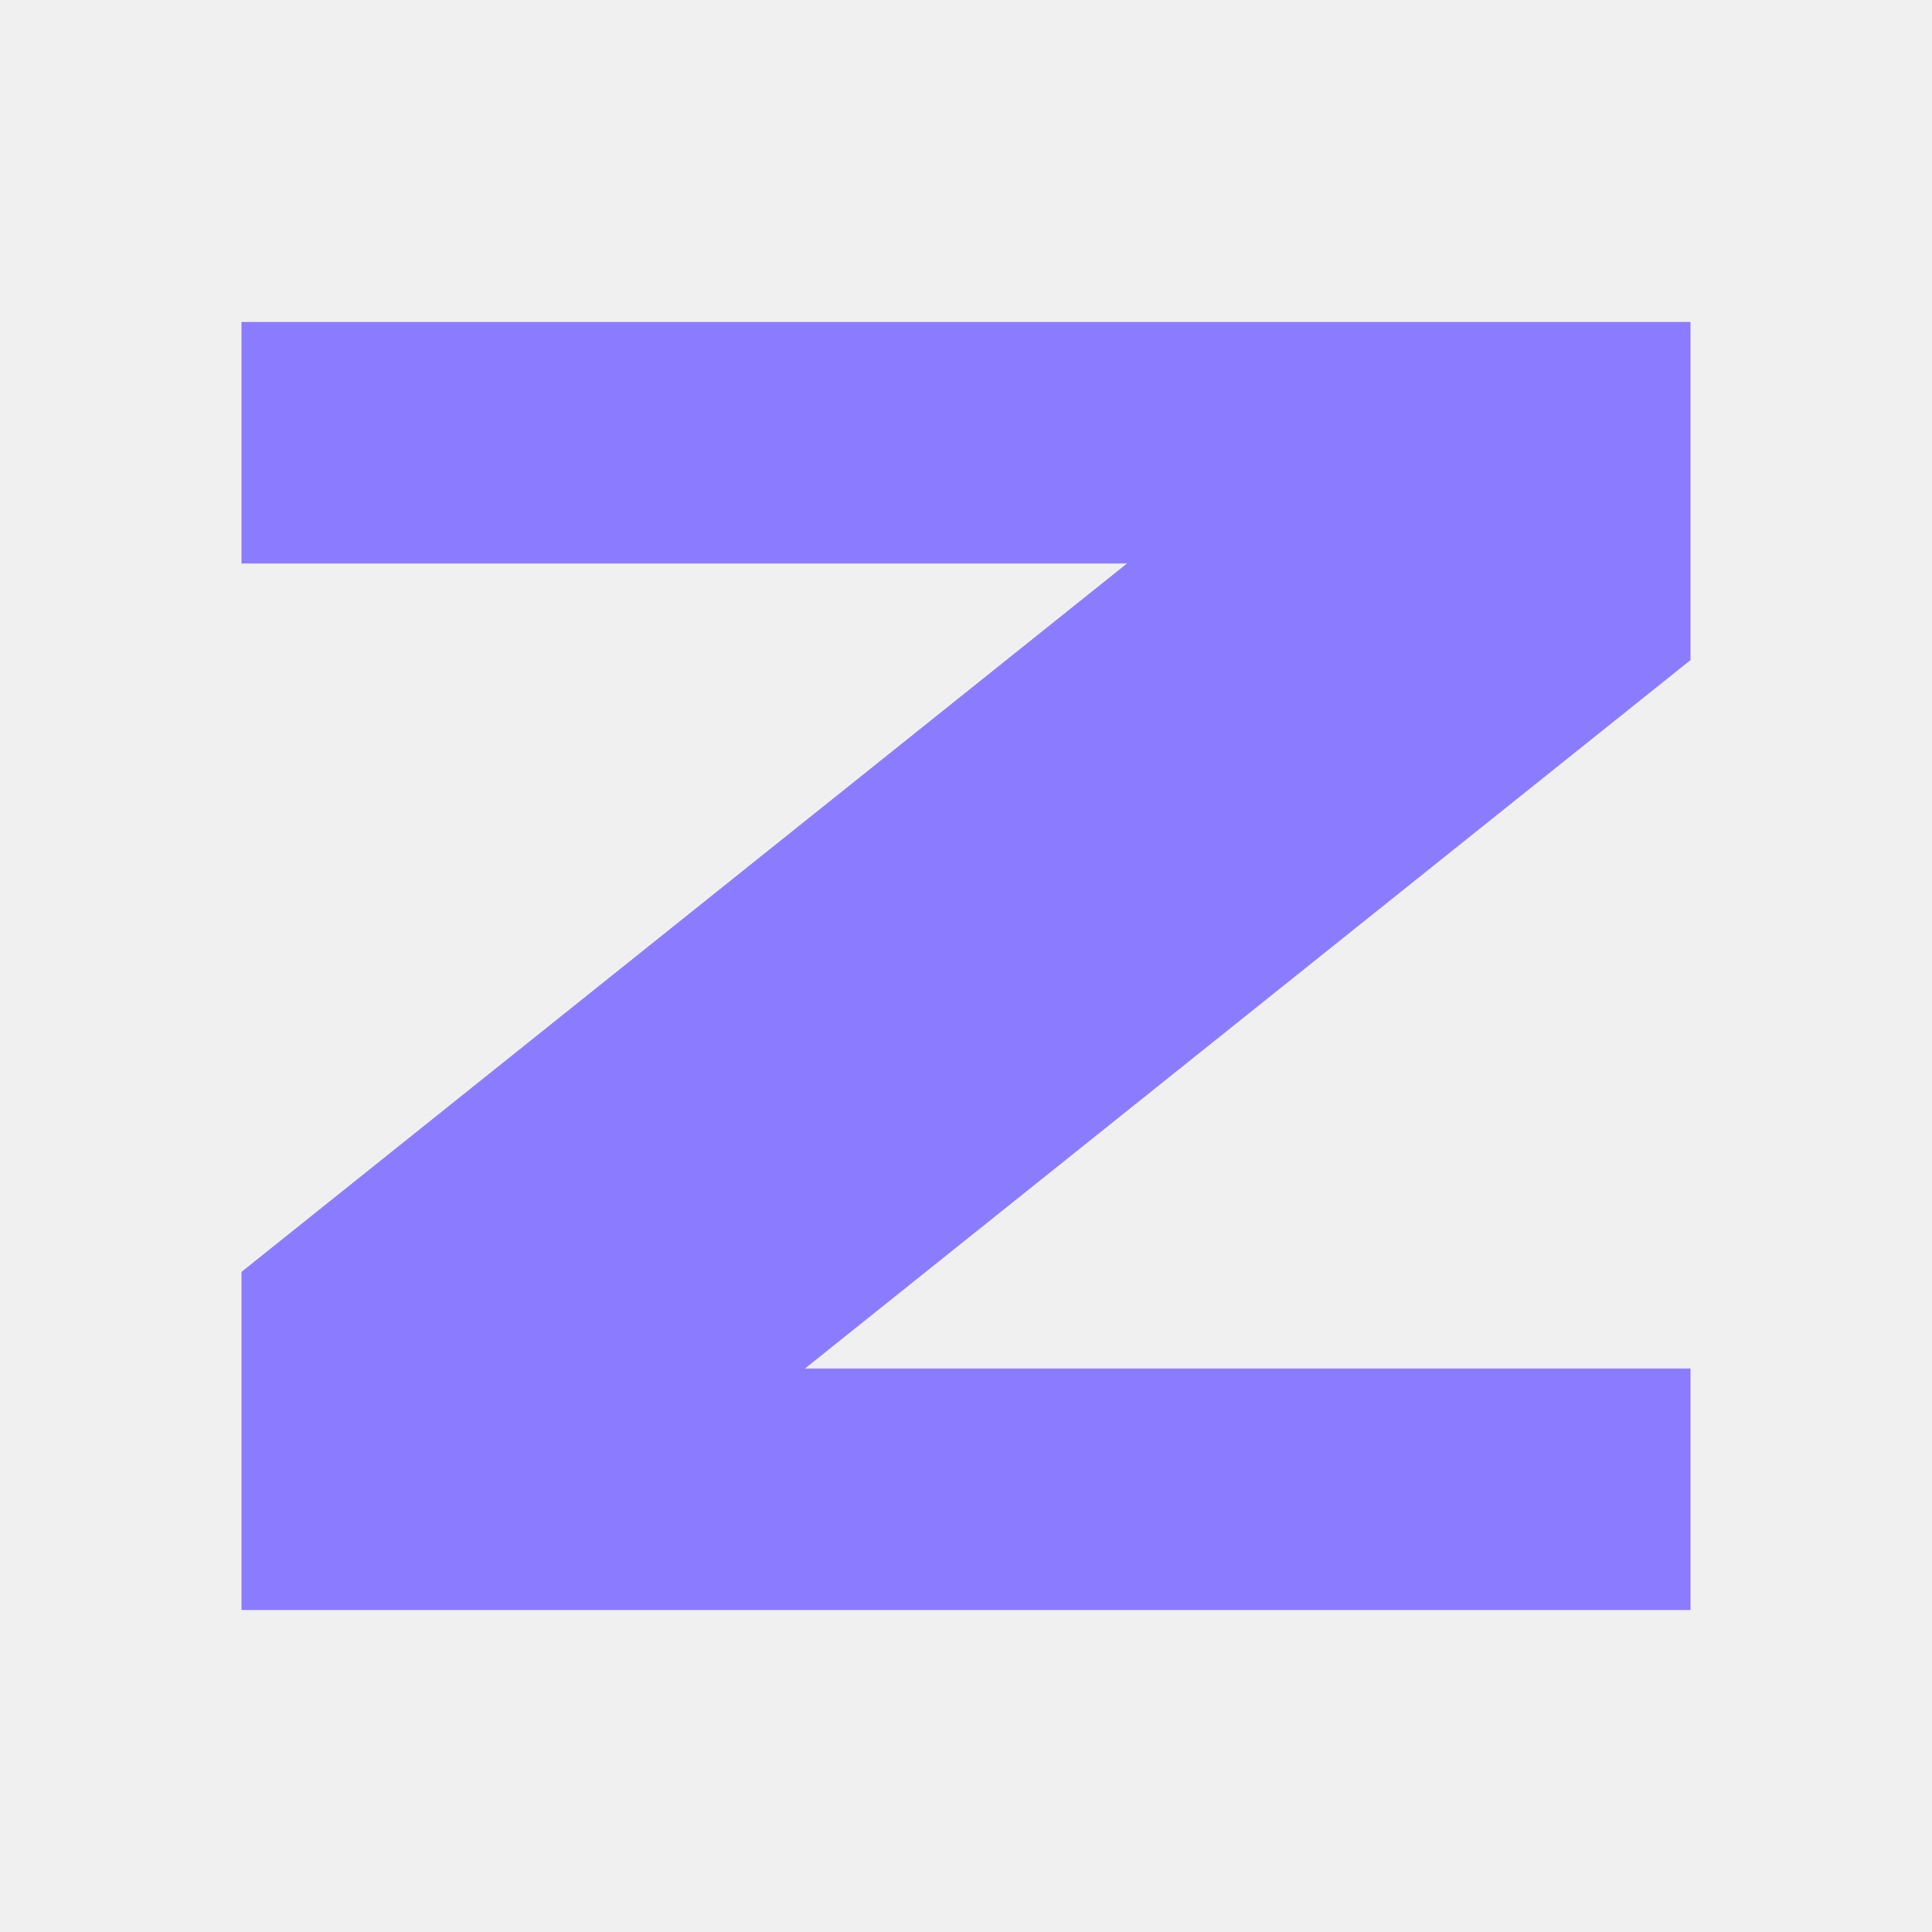
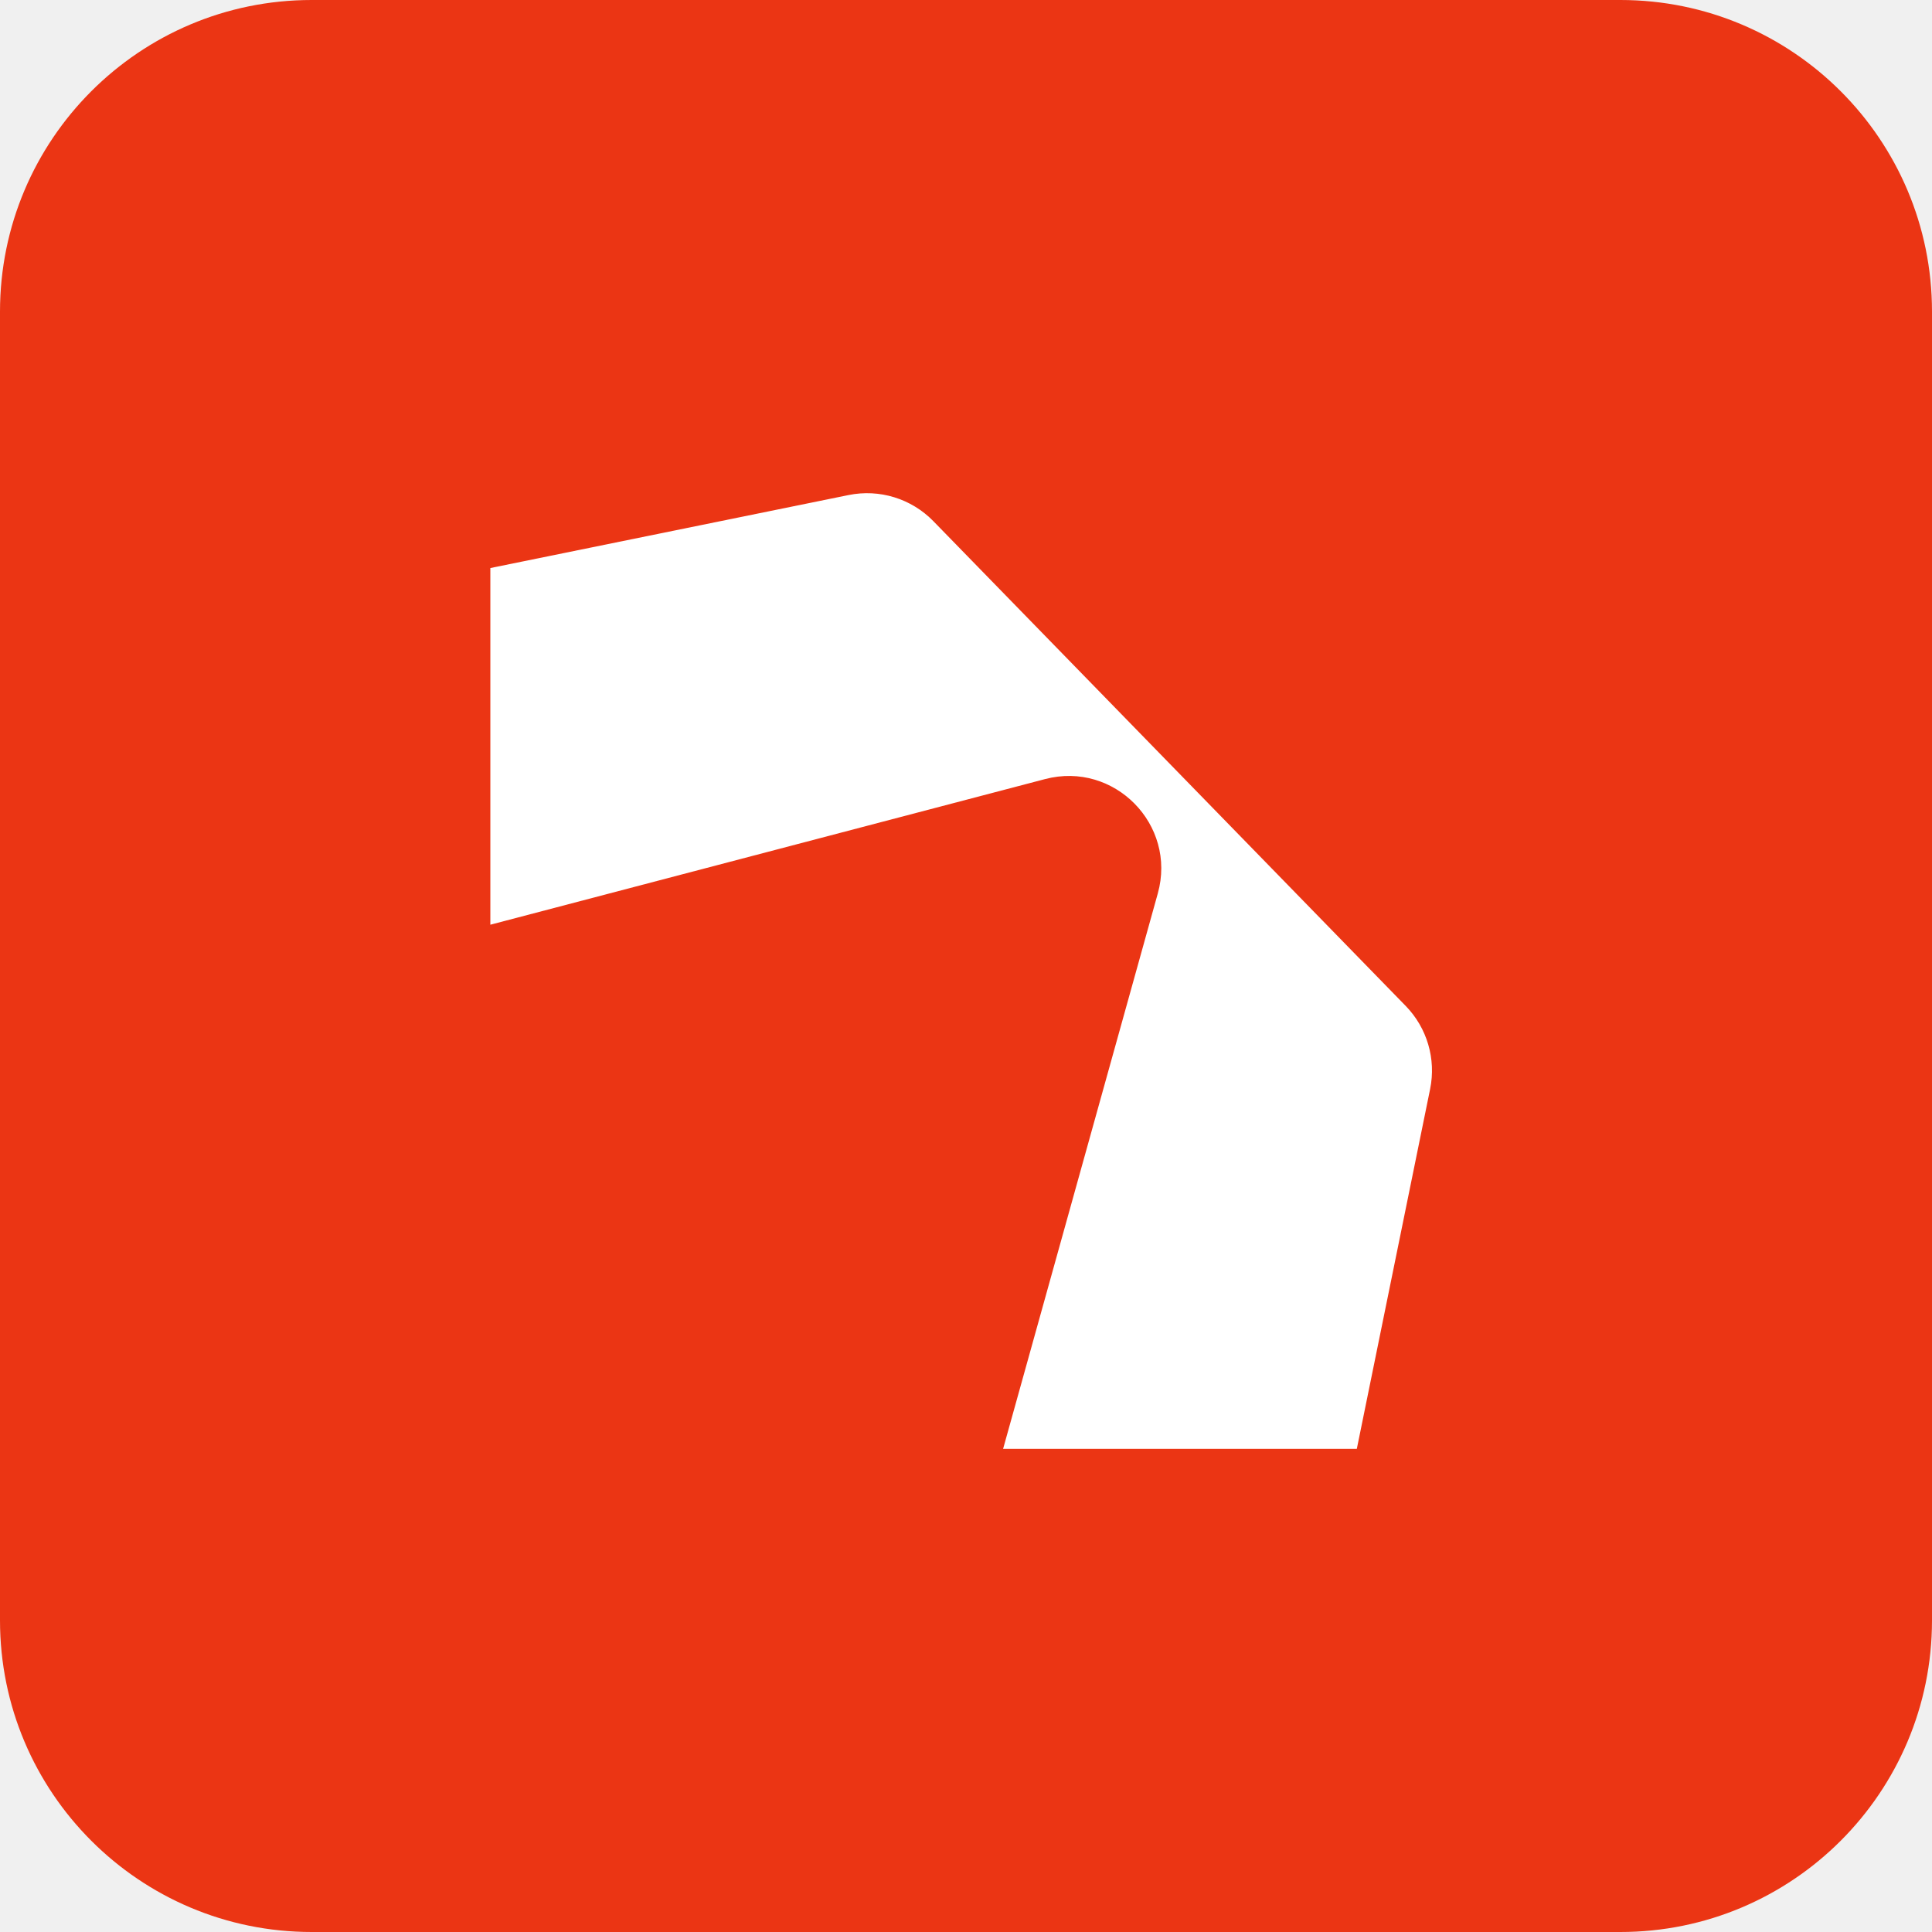
- <svg xmlns="http://www.w3.org/2000/svg" role="img" viewBox="0 0 24 24">
-   <path fill="#8b7cff" d="M3 4h18v4.2L10 17h11v3H3v-4.2L14 7H3z" />
+ <svg xmlns="http://www.w3.org/2000/svg" width="1000" height="1000" viewBox="0 0 1000 1000" fill="none">
+   <rect width="1000" height="1000" rx="161.29" fill="#EB3514" />
+   <path d="M253.803 294.019L253.803 478.63L540.935 403.248C576.717 393.854 609.198 426.823 599.272 462.46L519.204 749.918L702.287 749.918L740.228 563.688C743.395 548.144 738.664 532.039 727.593 520.677L483.105 269.754C471.726 258.076 455.189 252.984 439.212 256.24L253.803 294.019Z" fill="white" />
</svg>
